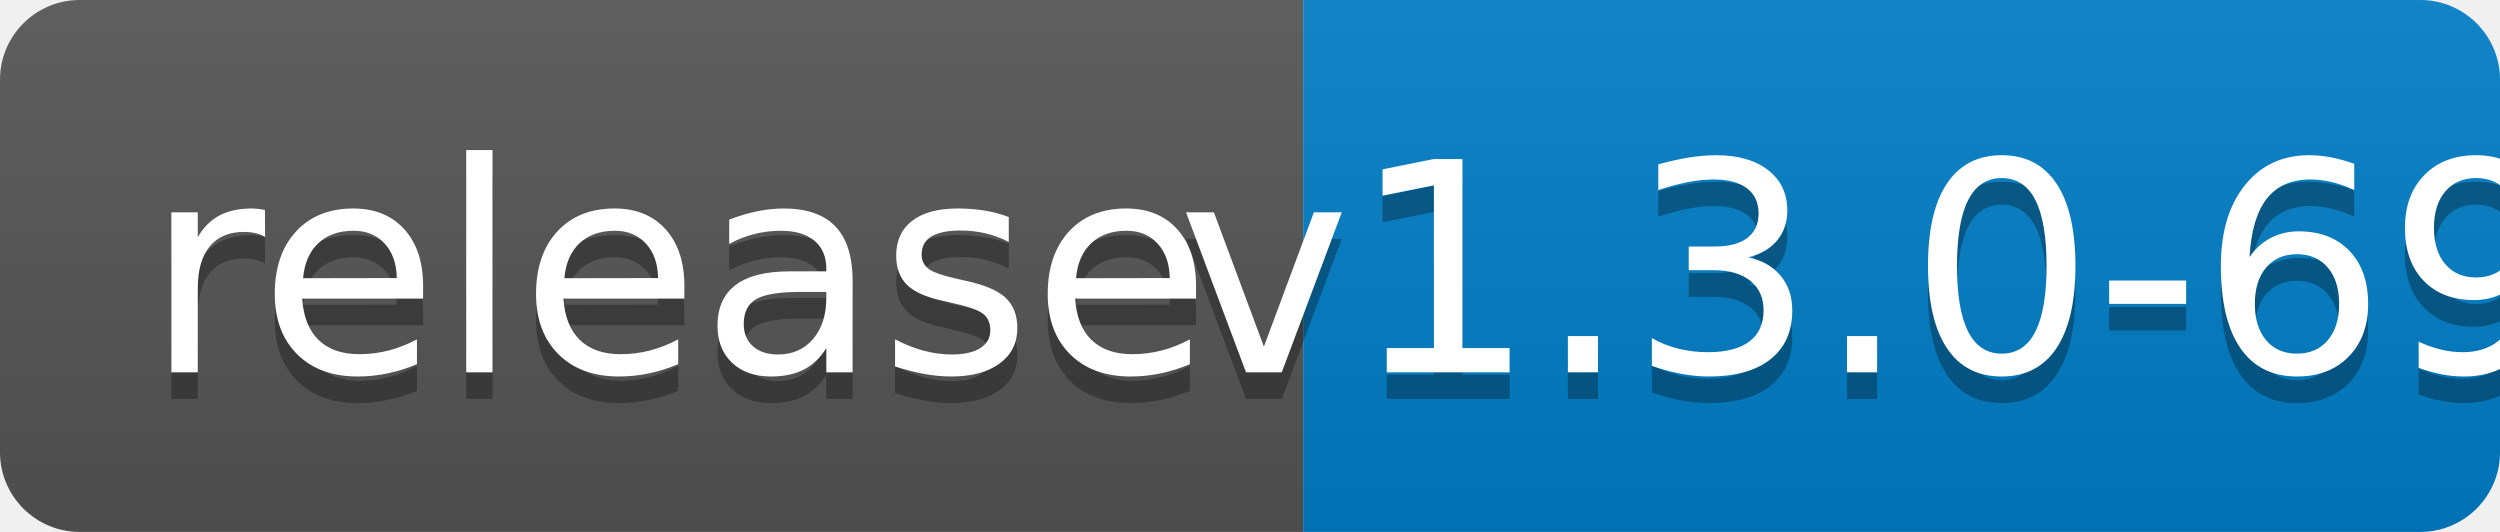
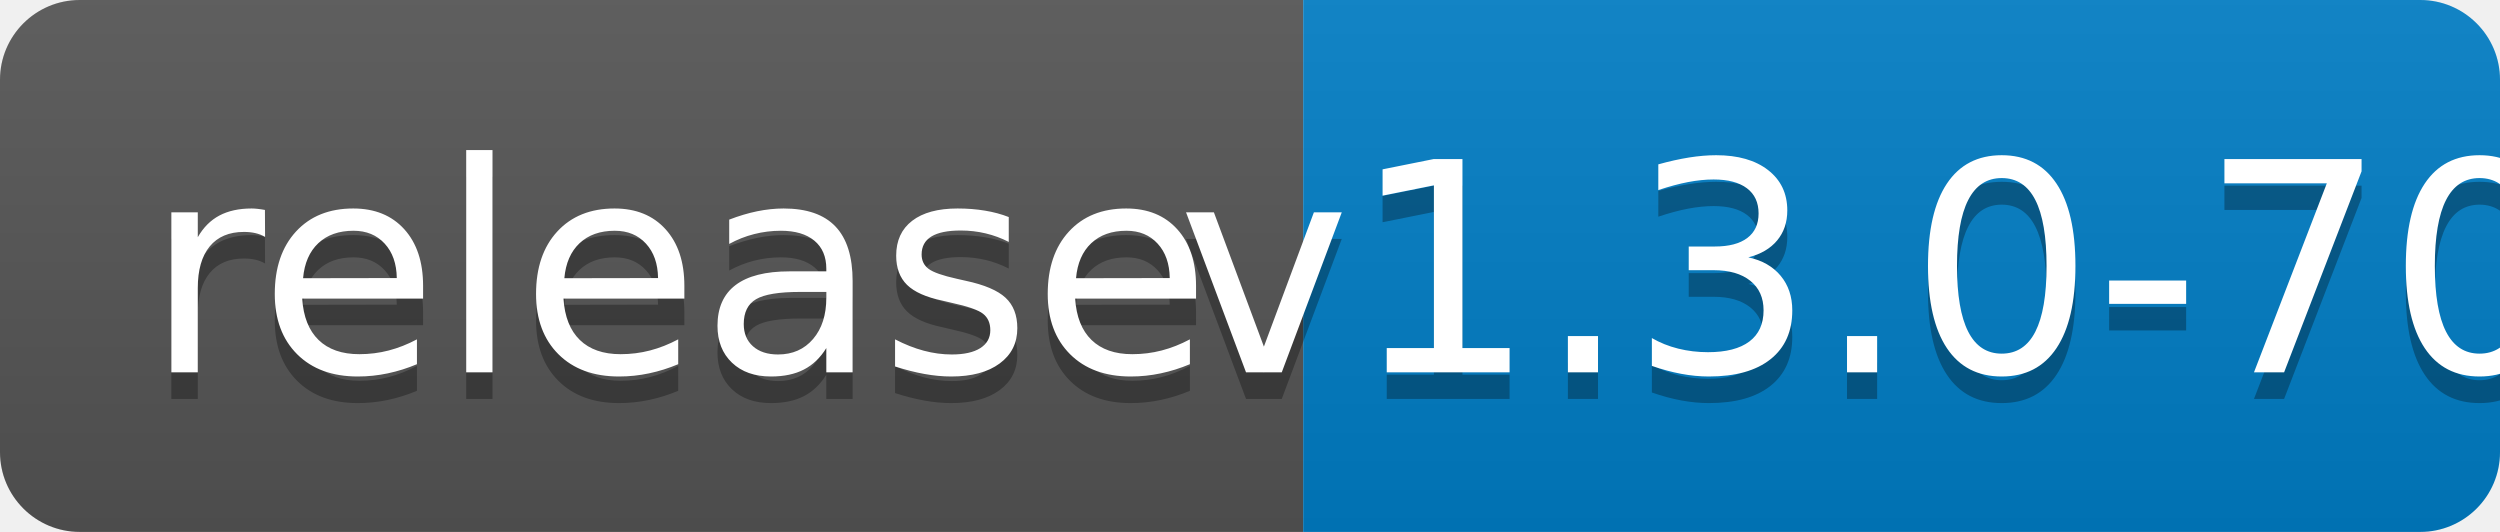
<svg xmlns="http://www.w3.org/2000/svg" width="94" height="20">
  <linearGradient id="b" x2="0" y2="100%">
    <stop offset="0" stop-color="#bbb" stop-opacity=".1" />
    <stop offset="1" stop-opacity=".1" />
  </linearGradient>
  <clipPath id="a">
    <rect width="94" height="20" rx="3" fill="#fff" />
  </clipPath>
  <g clip-path="url(#a)">
    <path fill="#555" d="M0 0h49v20H0z" />
    <path fill="#007ec6" d="M49 0h45v20H49z" />
    <path fill="url(#b)" d="M0 0h94v20H0z" />
  </g>
  <g fill="#fff" text-anchor="middle" font-family="DejaVu Sans,Verdana,Geneva,sans-serif" font-size="110">
    <text x="255" y="150" fill="#010101" fill-opacity=".3" transform="scale(.1)" textLength="390">release</text>
    <text x="255" y="140" transform="scale(.1)" textLength="390">release</text>
-     <text x="705" y="150" fill="#010101" fill-opacity=".3" transform="scale(.1)" textLength="350">v1.3.0-69</text>
-     <text x="705" y="140" transform="scale(.1)" textLength="350">v1.3.0-69</text>
+     <text x="705" y="150" fill="#010101" fill-opacity=".3" transform="scale(.1)" textLength="350">v1.3.0-70</text>
+     <text x="705" y="140" transform="scale(.1)" textLength="350">v1.3.0-70</text>
  </g>
</svg>
